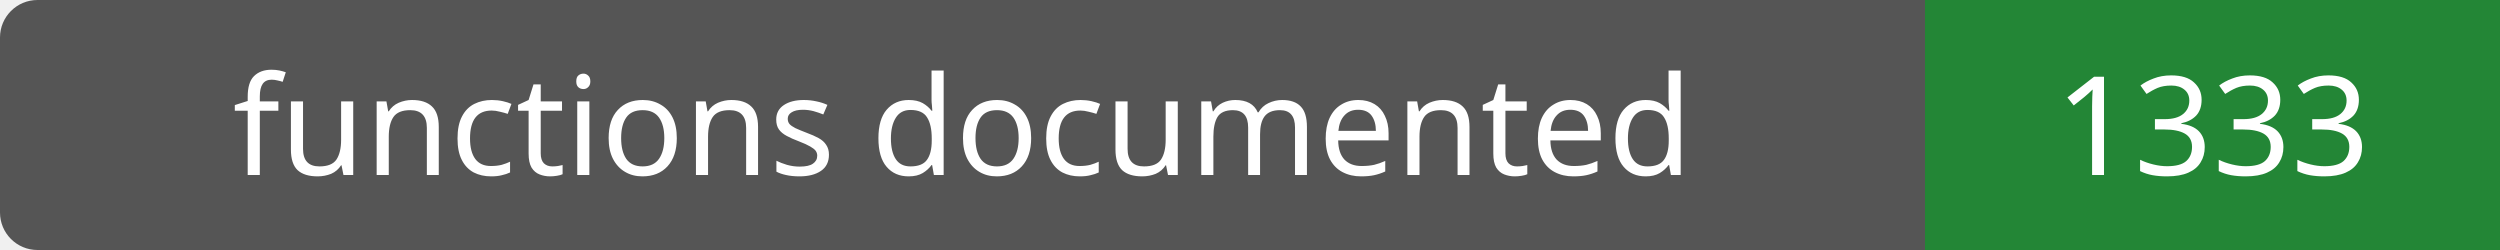
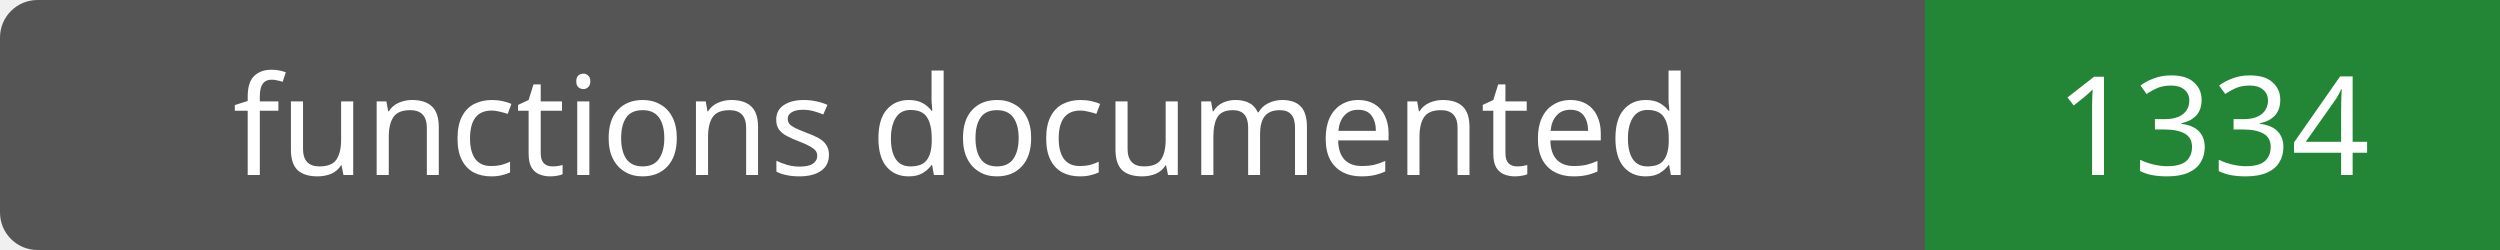
- <svg xmlns="http://www.w3.org/2000/svg" width="200" height="20" role="img" aria-label="functions documented: 1333">
+ <svg xmlns="http://www.w3.org/2000/svg" width="200" height="20" role="img" aria-label="functions documented: 1334">
  <rect width="200" height="20" rx="3" fill="#555" />
  <path fill="#238636" d="M154 0h46v20H154z" />
  <g fill="#fff" text-anchor="middle" font-family="Verdana,sans-serif" font-size="11">
    <text x="77.0" y="14">functions documented</text>
-     <text x="177.0" y="14">1333</text>
+     <text x="177.0" y="14">1334</text>
  </g>
</svg>
